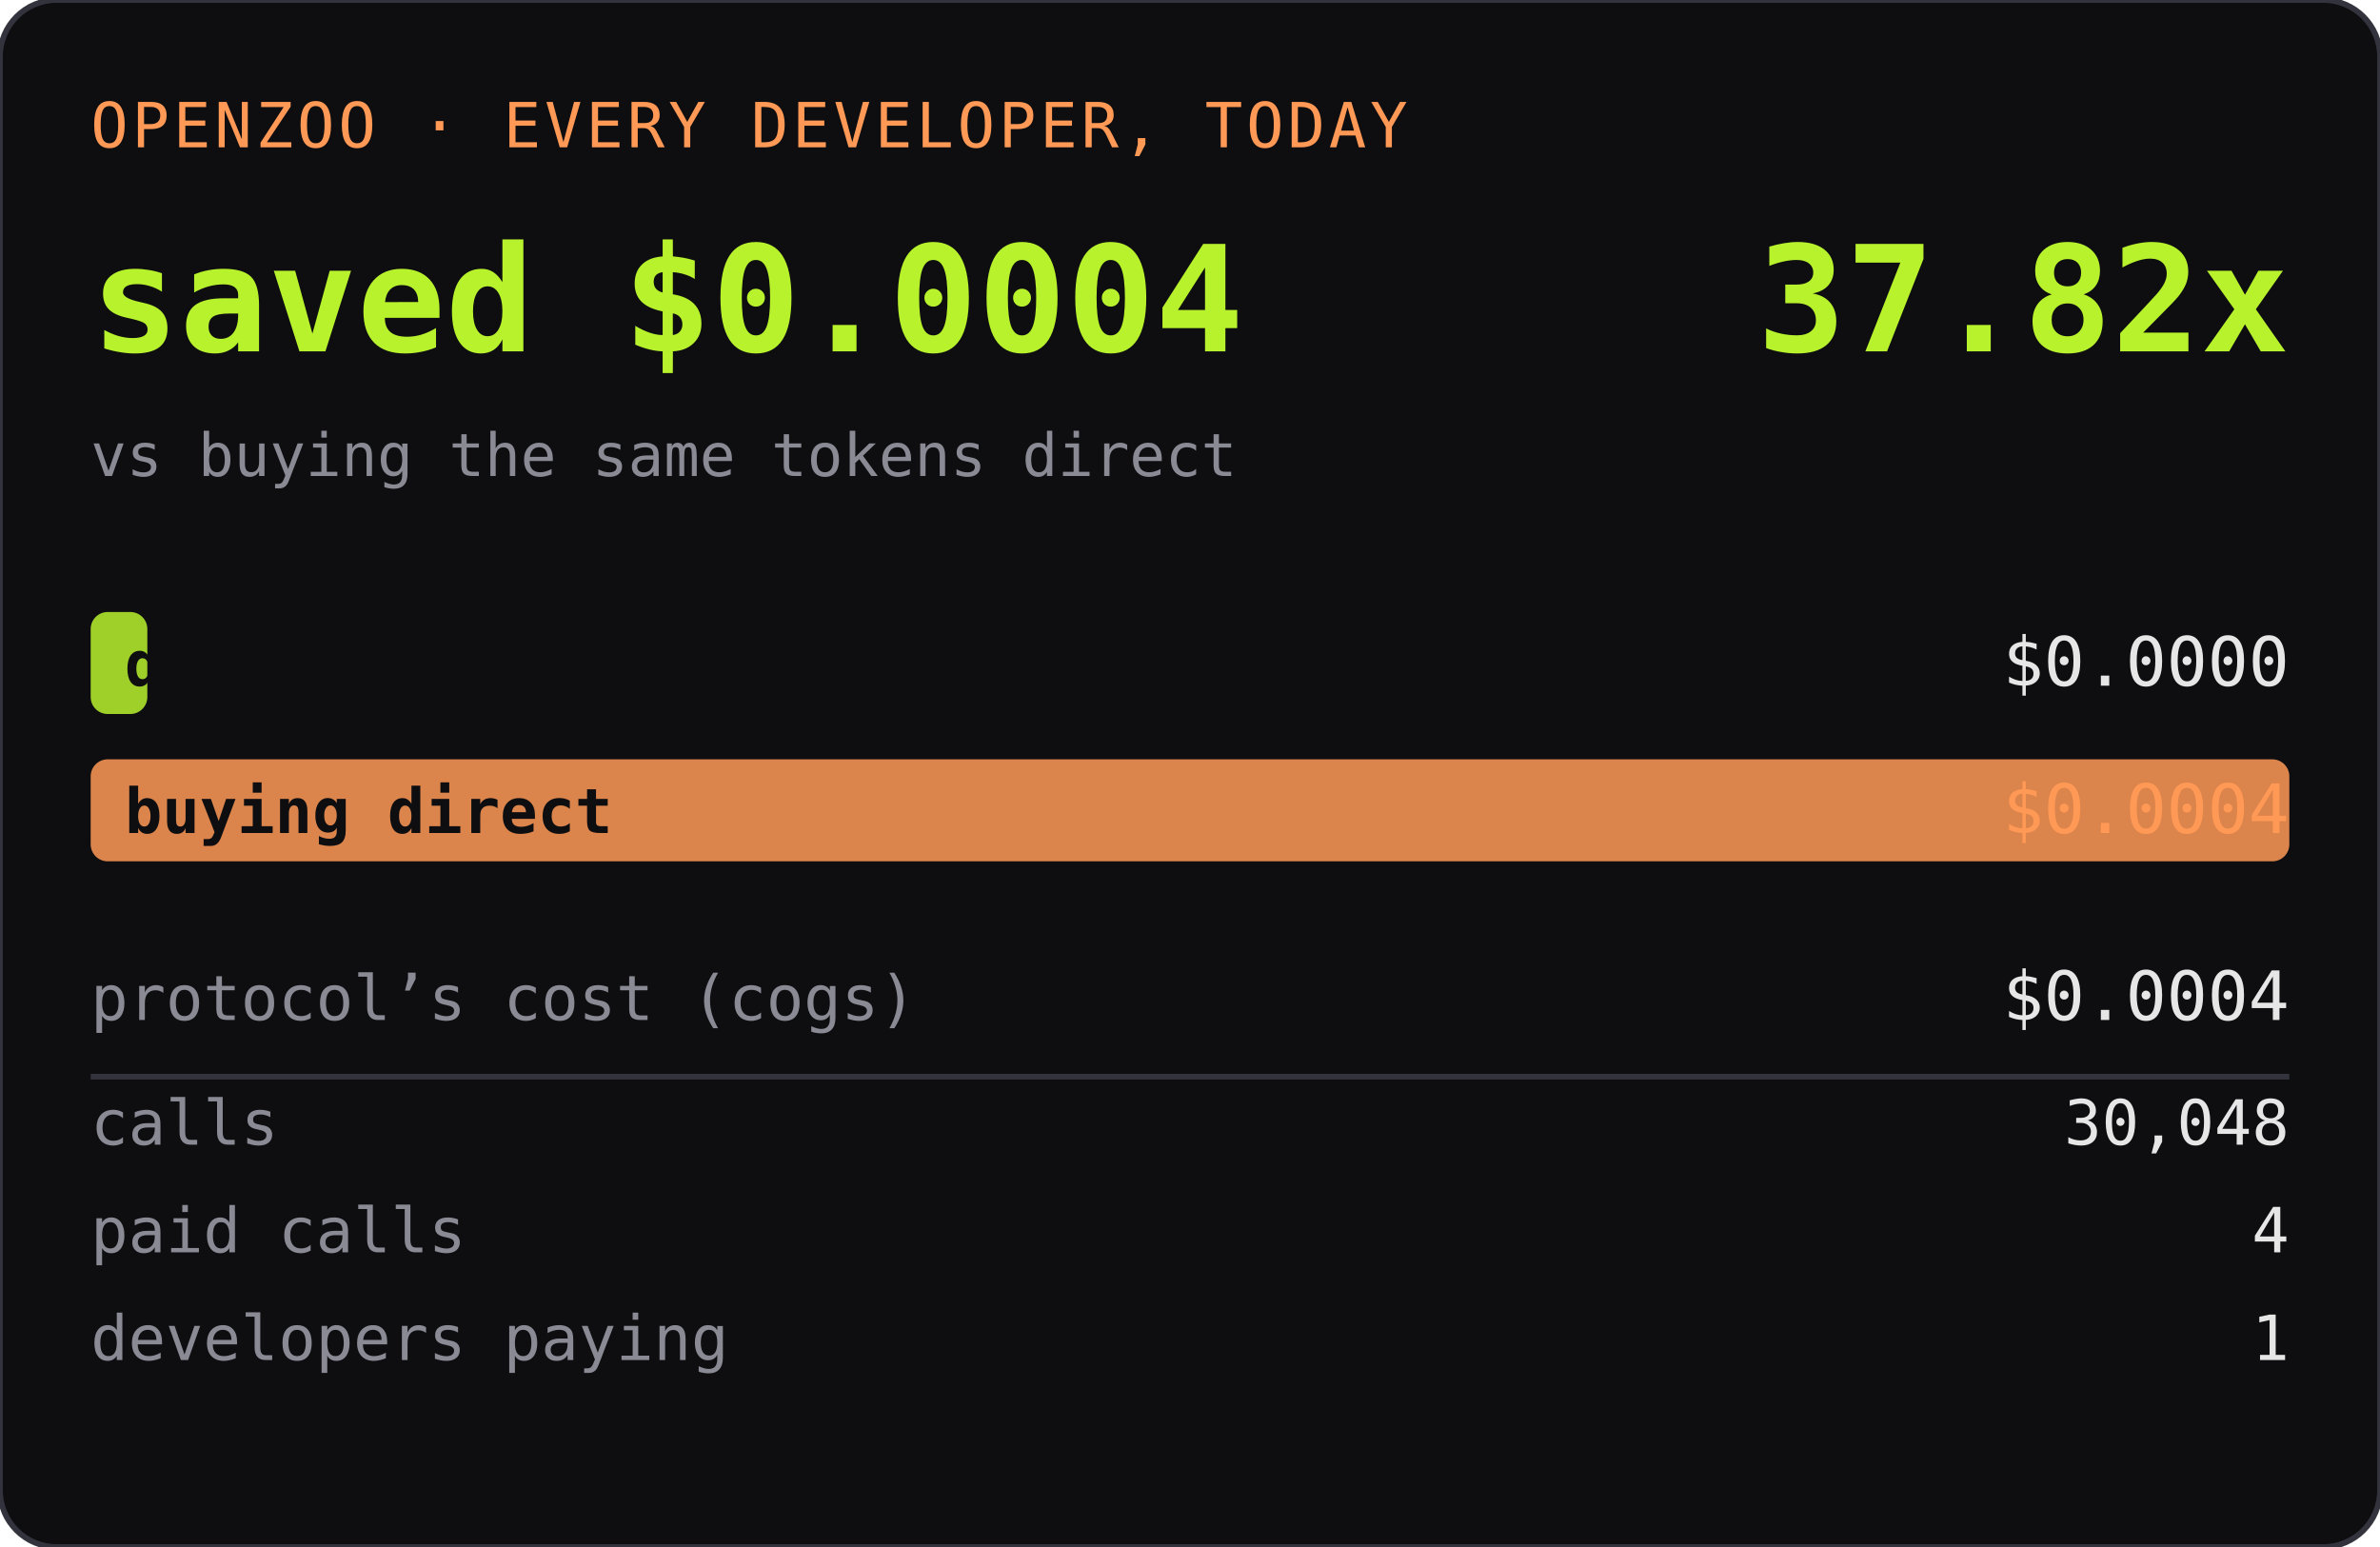
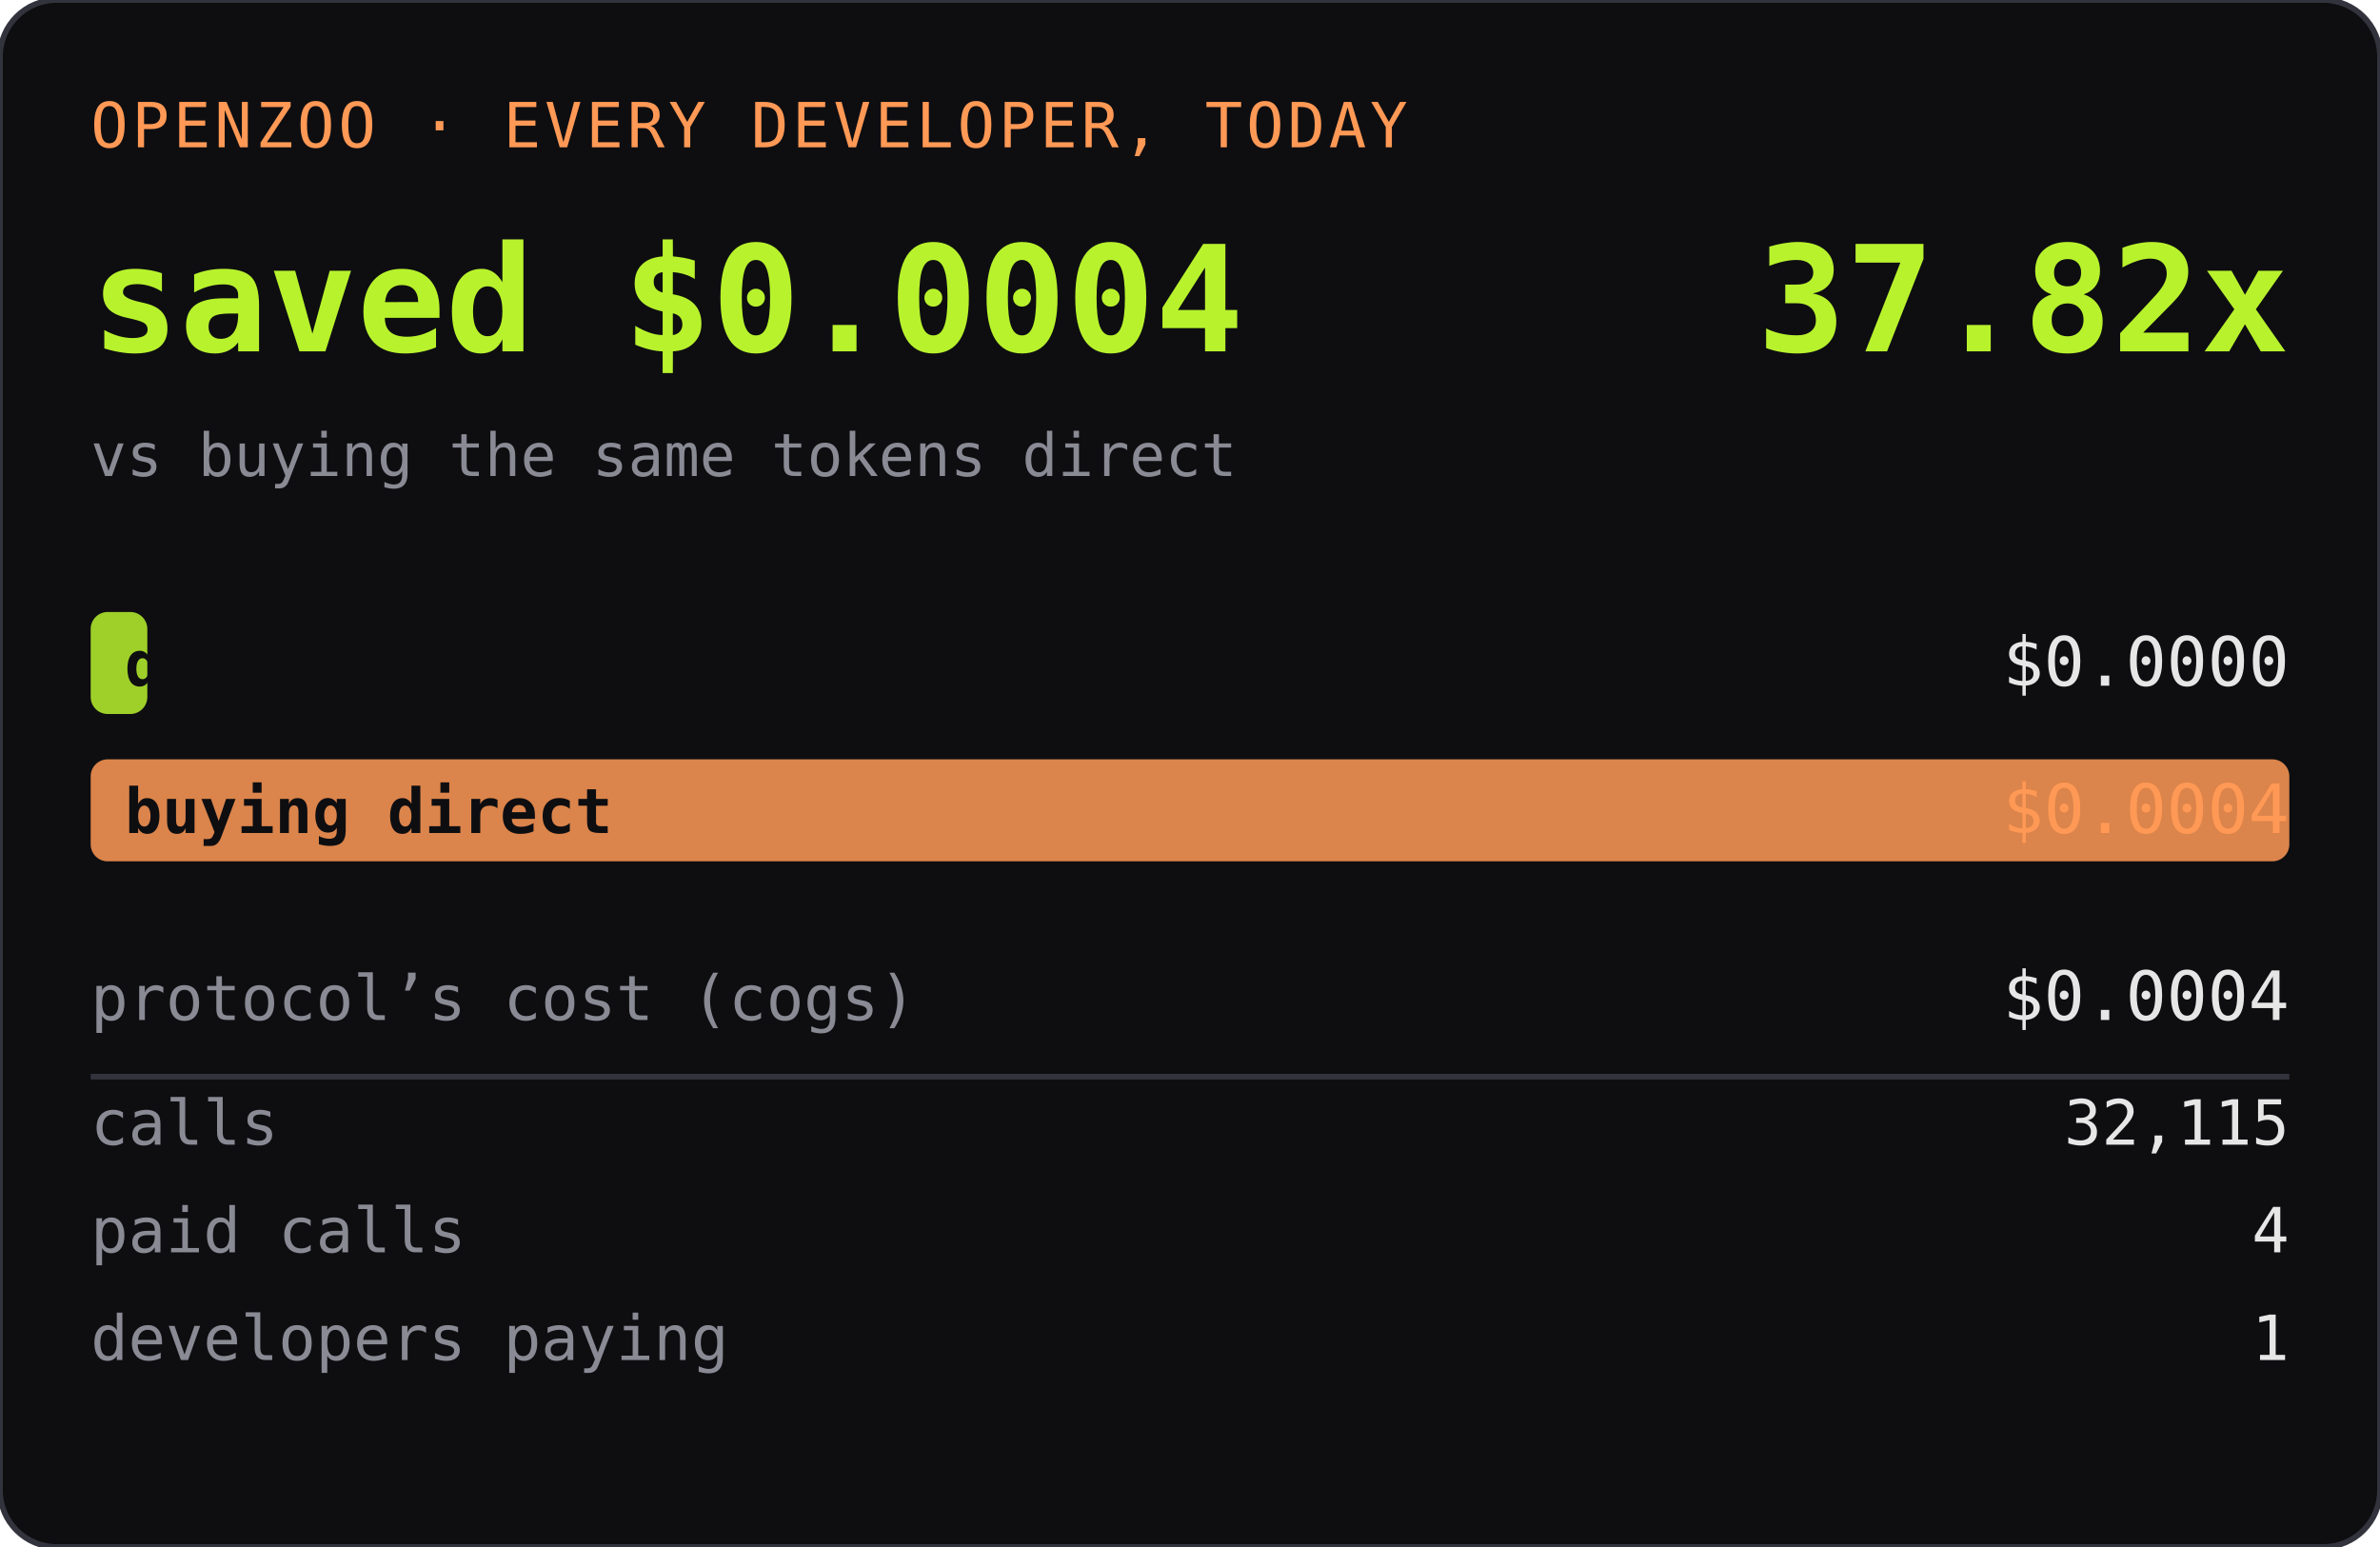
<svg xmlns="http://www.w3.org/2000/svg" width="420" height="273" role="img" aria-label="OPENZOO · EVERY DEVELOPER, TODAY">
  <rect width="420" height="273" rx="10" fill="#0e0e11" />
  <rect width="420" height="273" rx="10" fill="none" stroke="#33333d" />
  <text x="16" y="26" font-family="ui-monospace,SFMono-Regular,Menlo,monospace" font-size="11" fill="#ff9955" letter-spacing="0.06em">OPENZOO · EVERY DEVELOPER, TODAY</text>
  <text x="16" y="62" font-family="ui-monospace,SFMono-Regular,Menlo,monospace" font-size="26" font-weight="600" fill="#b8f22d">saved $0.0004</text>
  <text x="404" y="62" text-anchor="end" font-family="ui-monospace,SFMono-Regular,Menlo,monospace" font-size="26" font-weight="600" fill="#b8f22d">37.82x</text>
  <text x="16" y="84" font-family="ui-monospace,SFMono-Regular,Menlo,monospace" font-size="10.5" fill="#8a8a95">vs buying the same tokens direct</text>
  <rect x="16" y="108" width="10" height="18" rx="3" fill="#b8f22d" opacity="0.85" />
  <text x="22" y="121" font-family="ui-monospace,SFMono-Regular,Menlo,monospace" font-size="11" fill="#0e0e11" font-weight="600">dev spent</text>
  <text x="404" y="121" text-anchor="end" font-family="ui-monospace,SFMono-Regular,Menlo,monospace" font-size="12" fill="#e6e6e6">$0.0000</text>
  <rect x="16" y="134" width="388" height="18" rx="3" fill="#ff9955" opacity="0.85" />
  <text x="22" y="147" font-family="ui-monospace,SFMono-Regular,Menlo,monospace" font-size="11" fill="#0e0e11" font-weight="600">buying direct</text>
  <text x="404" y="147" text-anchor="end" font-family="ui-monospace,SFMono-Regular,Menlo,monospace" font-size="12" fill="#ff9955">$0.0004</text>
  <text x="16" y="180" font-family="ui-monospace,SFMono-Regular,Menlo,monospace" font-size="11" fill="#8a8a95">protocol’s cost (cogs)</text>
  <text x="404" y="180" text-anchor="end" font-family="ui-monospace,SFMono-Regular,Menlo,monospace" font-size="12" fill="#e6e6e6">$0.0004</text>
  <line x1="16" y1="190" x2="404" y2="190" stroke="#33333d" />
  <text x="16" y="202" font-family="ui-monospace,SFMono-Regular,Menlo,monospace" font-size="11" fill="#8a8a95">calls</text>
-   <text x="404" y="202" text-anchor="end" font-family="ui-monospace,SFMono-Regular,Menlo,monospace" font-size="11" fill="#e6e6e6">30,048</text>
+   <text x="404" y="202" text-anchor="end" font-family="ui-monospace,SFMono-Regular,Menlo,monospace" font-size="11" fill="#e6e6e6">32,115</text>
  <text x="16" y="221" font-family="ui-monospace,SFMono-Regular,Menlo,monospace" font-size="11" fill="#8a8a95">paid calls</text>
  <text x="404" y="221" text-anchor="end" font-family="ui-monospace,SFMono-Regular,Menlo,monospace" font-size="11" fill="#e6e6e6">4</text>
  <text x="16" y="240" font-family="ui-monospace,SFMono-Regular,Menlo,monospace" font-size="11" fill="#8a8a95">developers paying</text>
  <text x="404" y="240" text-anchor="end" font-family="ui-monospace,SFMono-Regular,Menlo,monospace" font-size="11" fill="#e6e6e6">1</text>
</svg>
